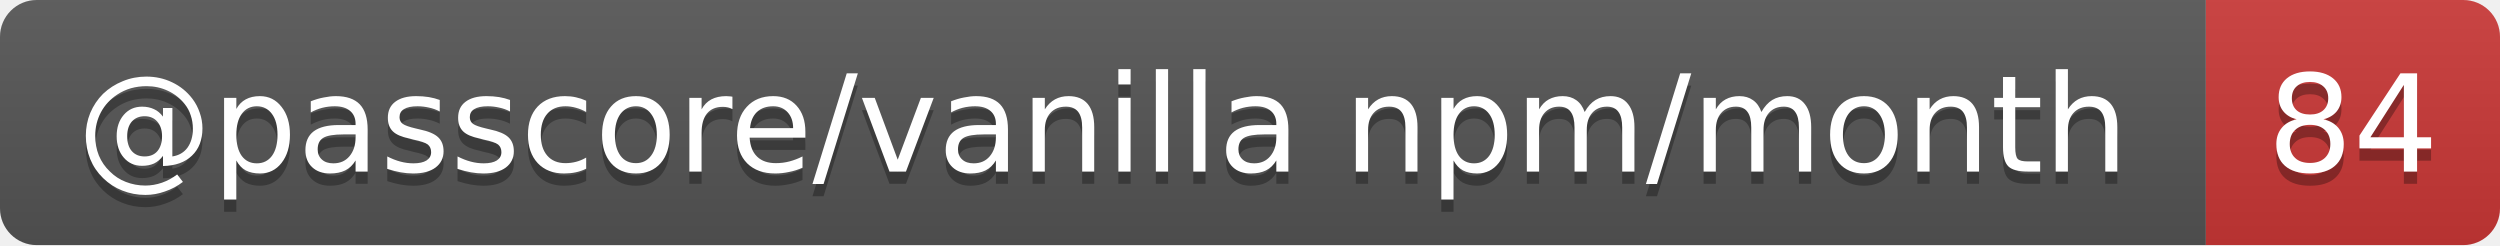
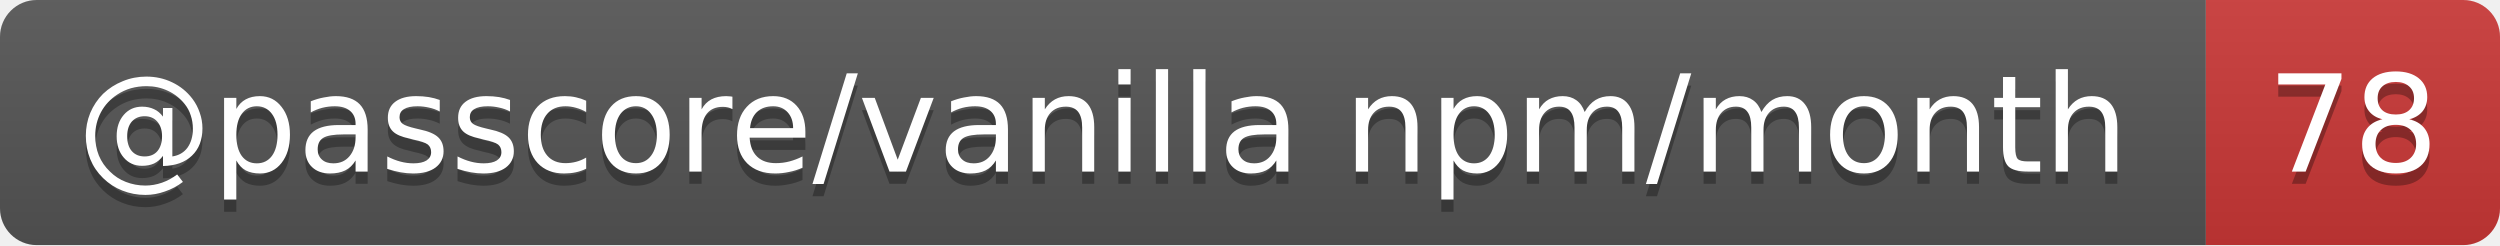
- <svg xmlns="http://www.w3.org/2000/svg" width="204" height="20" role="img" aria-label="@passcore/vanilla npm/month: 84">
+ <svg xmlns="http://www.w3.org/2000/svg" width="204" height="20" role="img" aria-label="@passcore/vanilla npm/month: 78">
  <linearGradient id="s" x2="0" y2="100%">
    <stop offset="0" stop-color="#bbb" stop-opacity=".1" />
    <stop offset="1" stop-opacity=".1" />
  </linearGradient>
  <clipPath id="r">
    <rect width="204" height="20" rx="3" fill="#fff" />
  </clipPath>
  <g clip-path="url(#r)">
    <rect width="180" height="20" fill="#555" />
    <rect x="180" width="24" height="20" fill="#cb3837" />
    <rect width="204" height="20" fill="url(#s)" />
  </g>
  <g fill="#fff" text-anchor="middle" font-family="Verdana,Geneva,DejaVu Sans,sans-serif" text-rendering="geometricPrecision" font-size="11">
    <text aria-hidden="true" x="90" y="15" fill="#010101" fill-opacity=".3" textLength="169.6">@passcore/vanilla npm/month</text>
-     <text aria-hidden="true" x="192" y="15" fill="#010101" fill-opacity=".3" textLength="14">84</text>
+     <text aria-hidden="true" x="192" y="15" fill="#010101" fill-opacity=".3" textLength="14">78</text>
    <text x="90" y="14" textLength="169.6">@passcore/vanilla npm/month</text>
-     <text x="192" y="14" textLength="14">84</text>
+     <text x="192" y="14" textLength="14">78</text>
  </g>
</svg>
